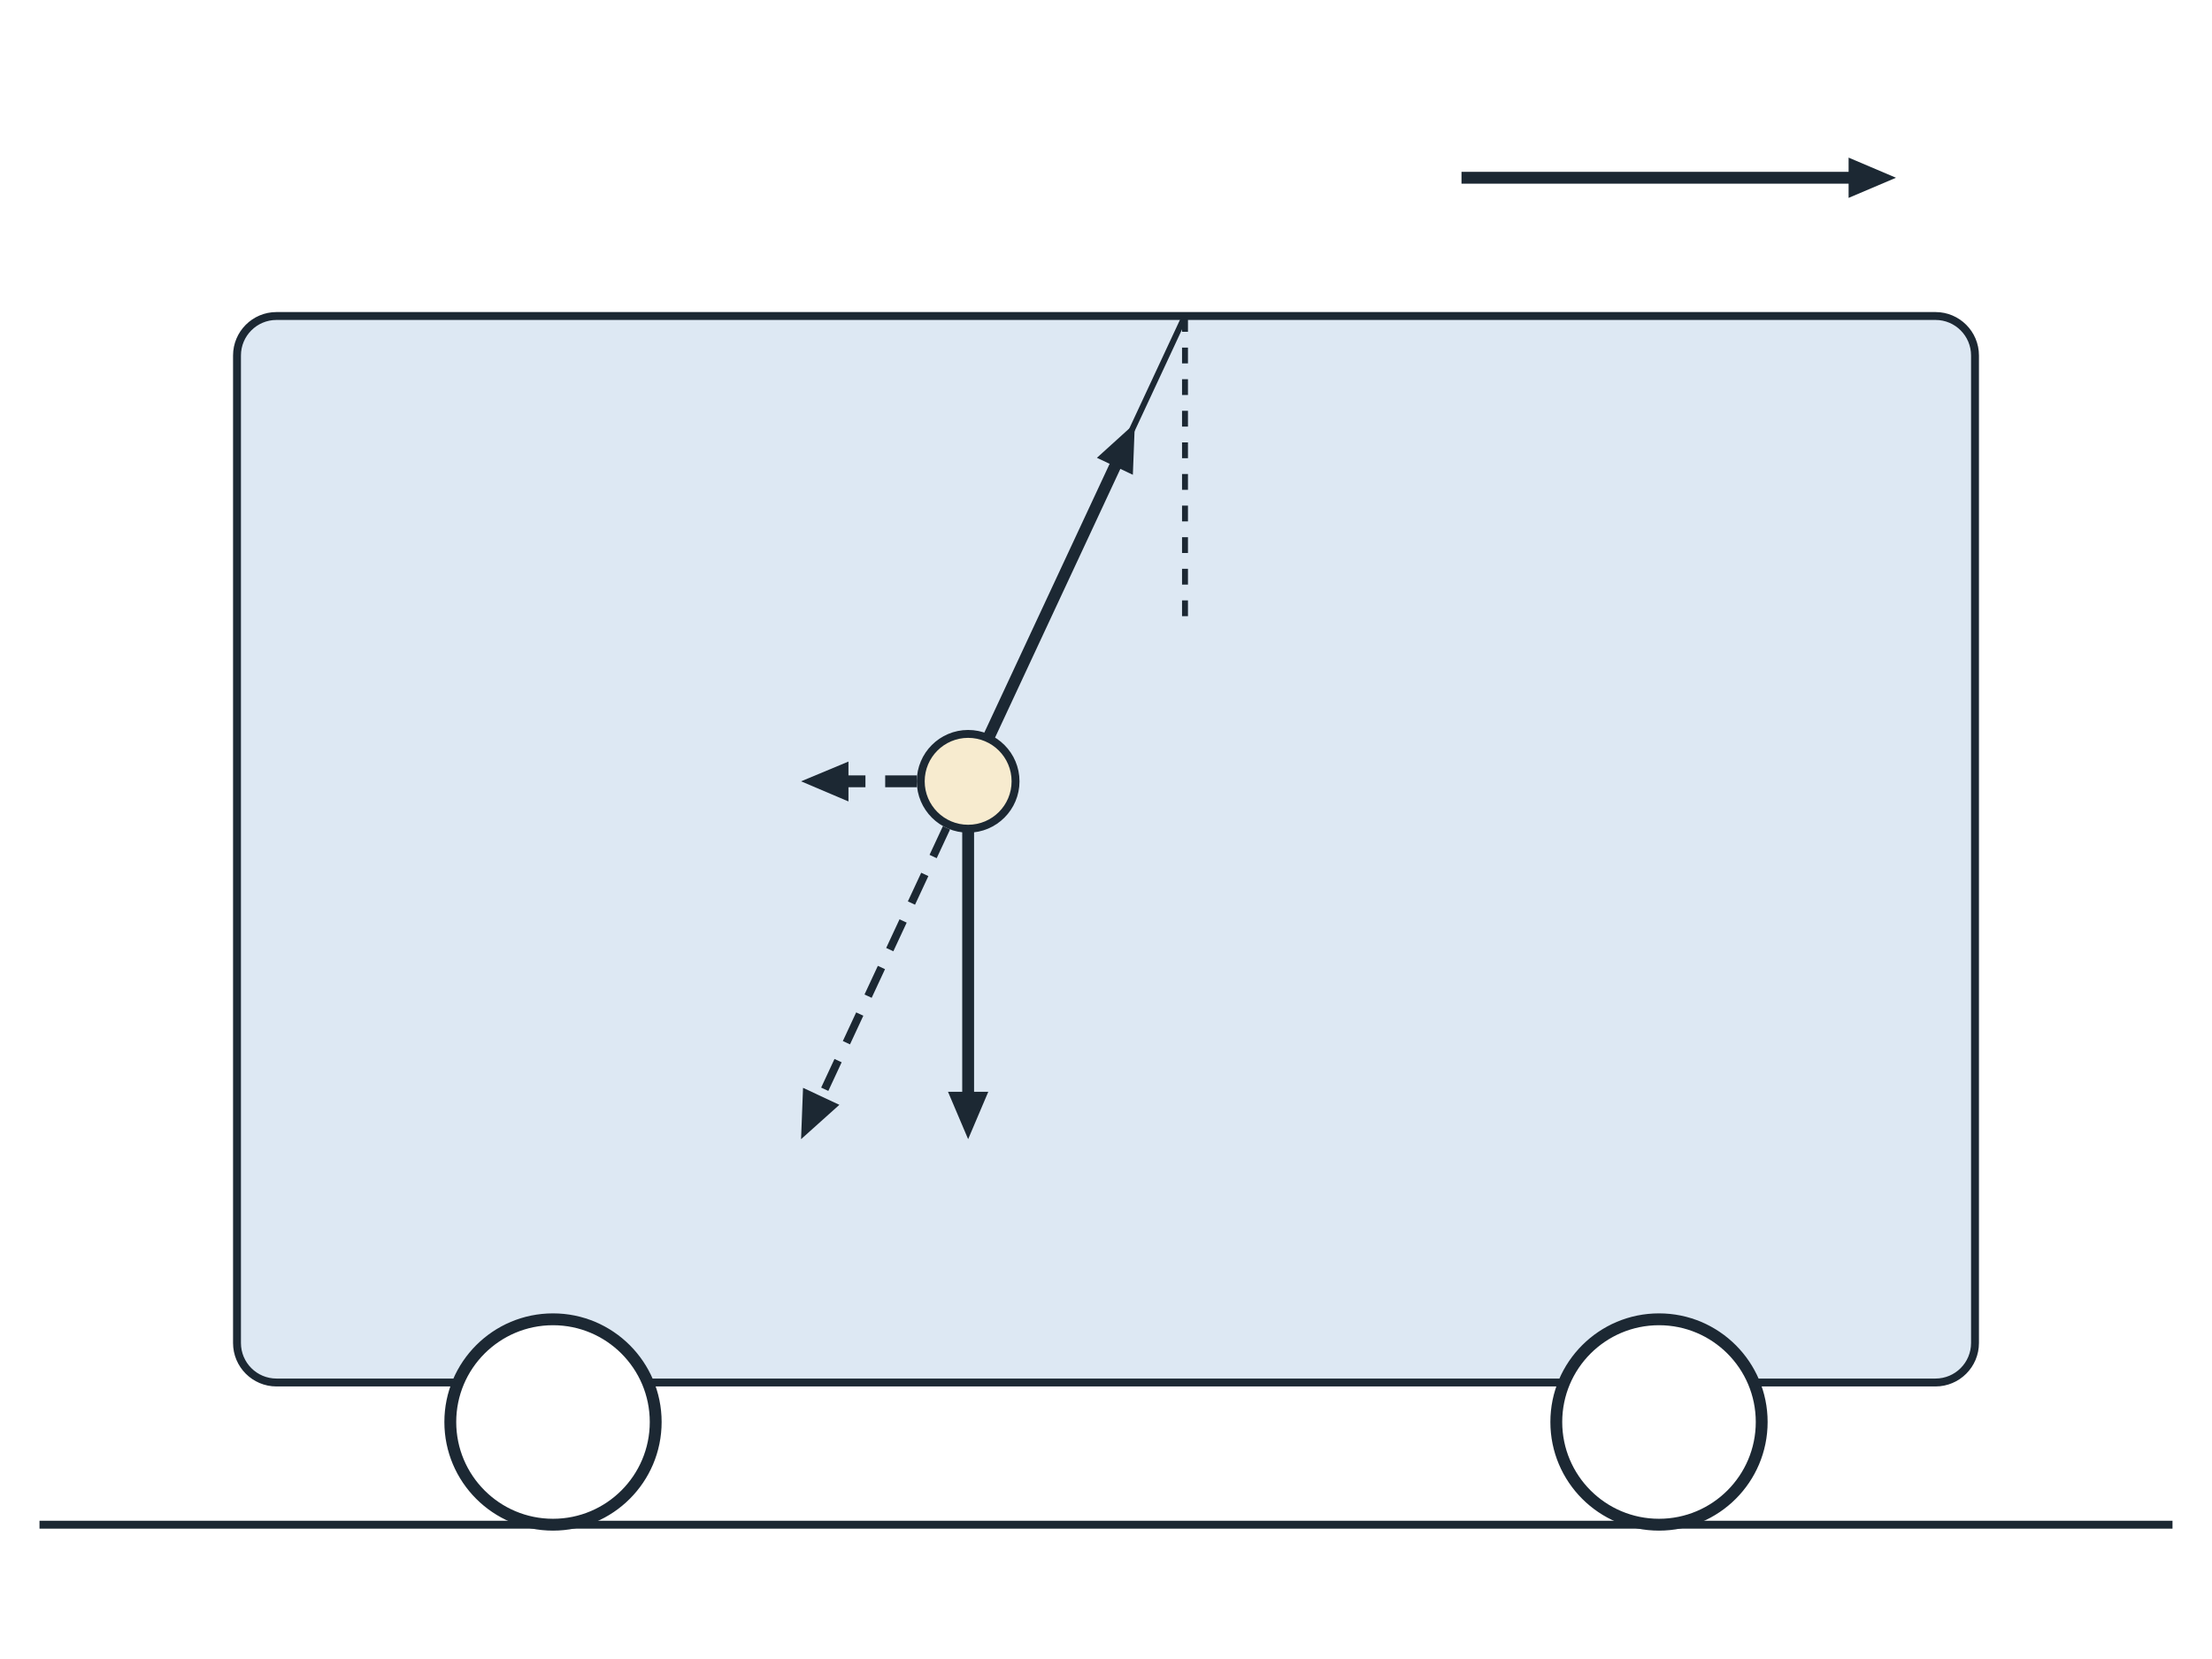
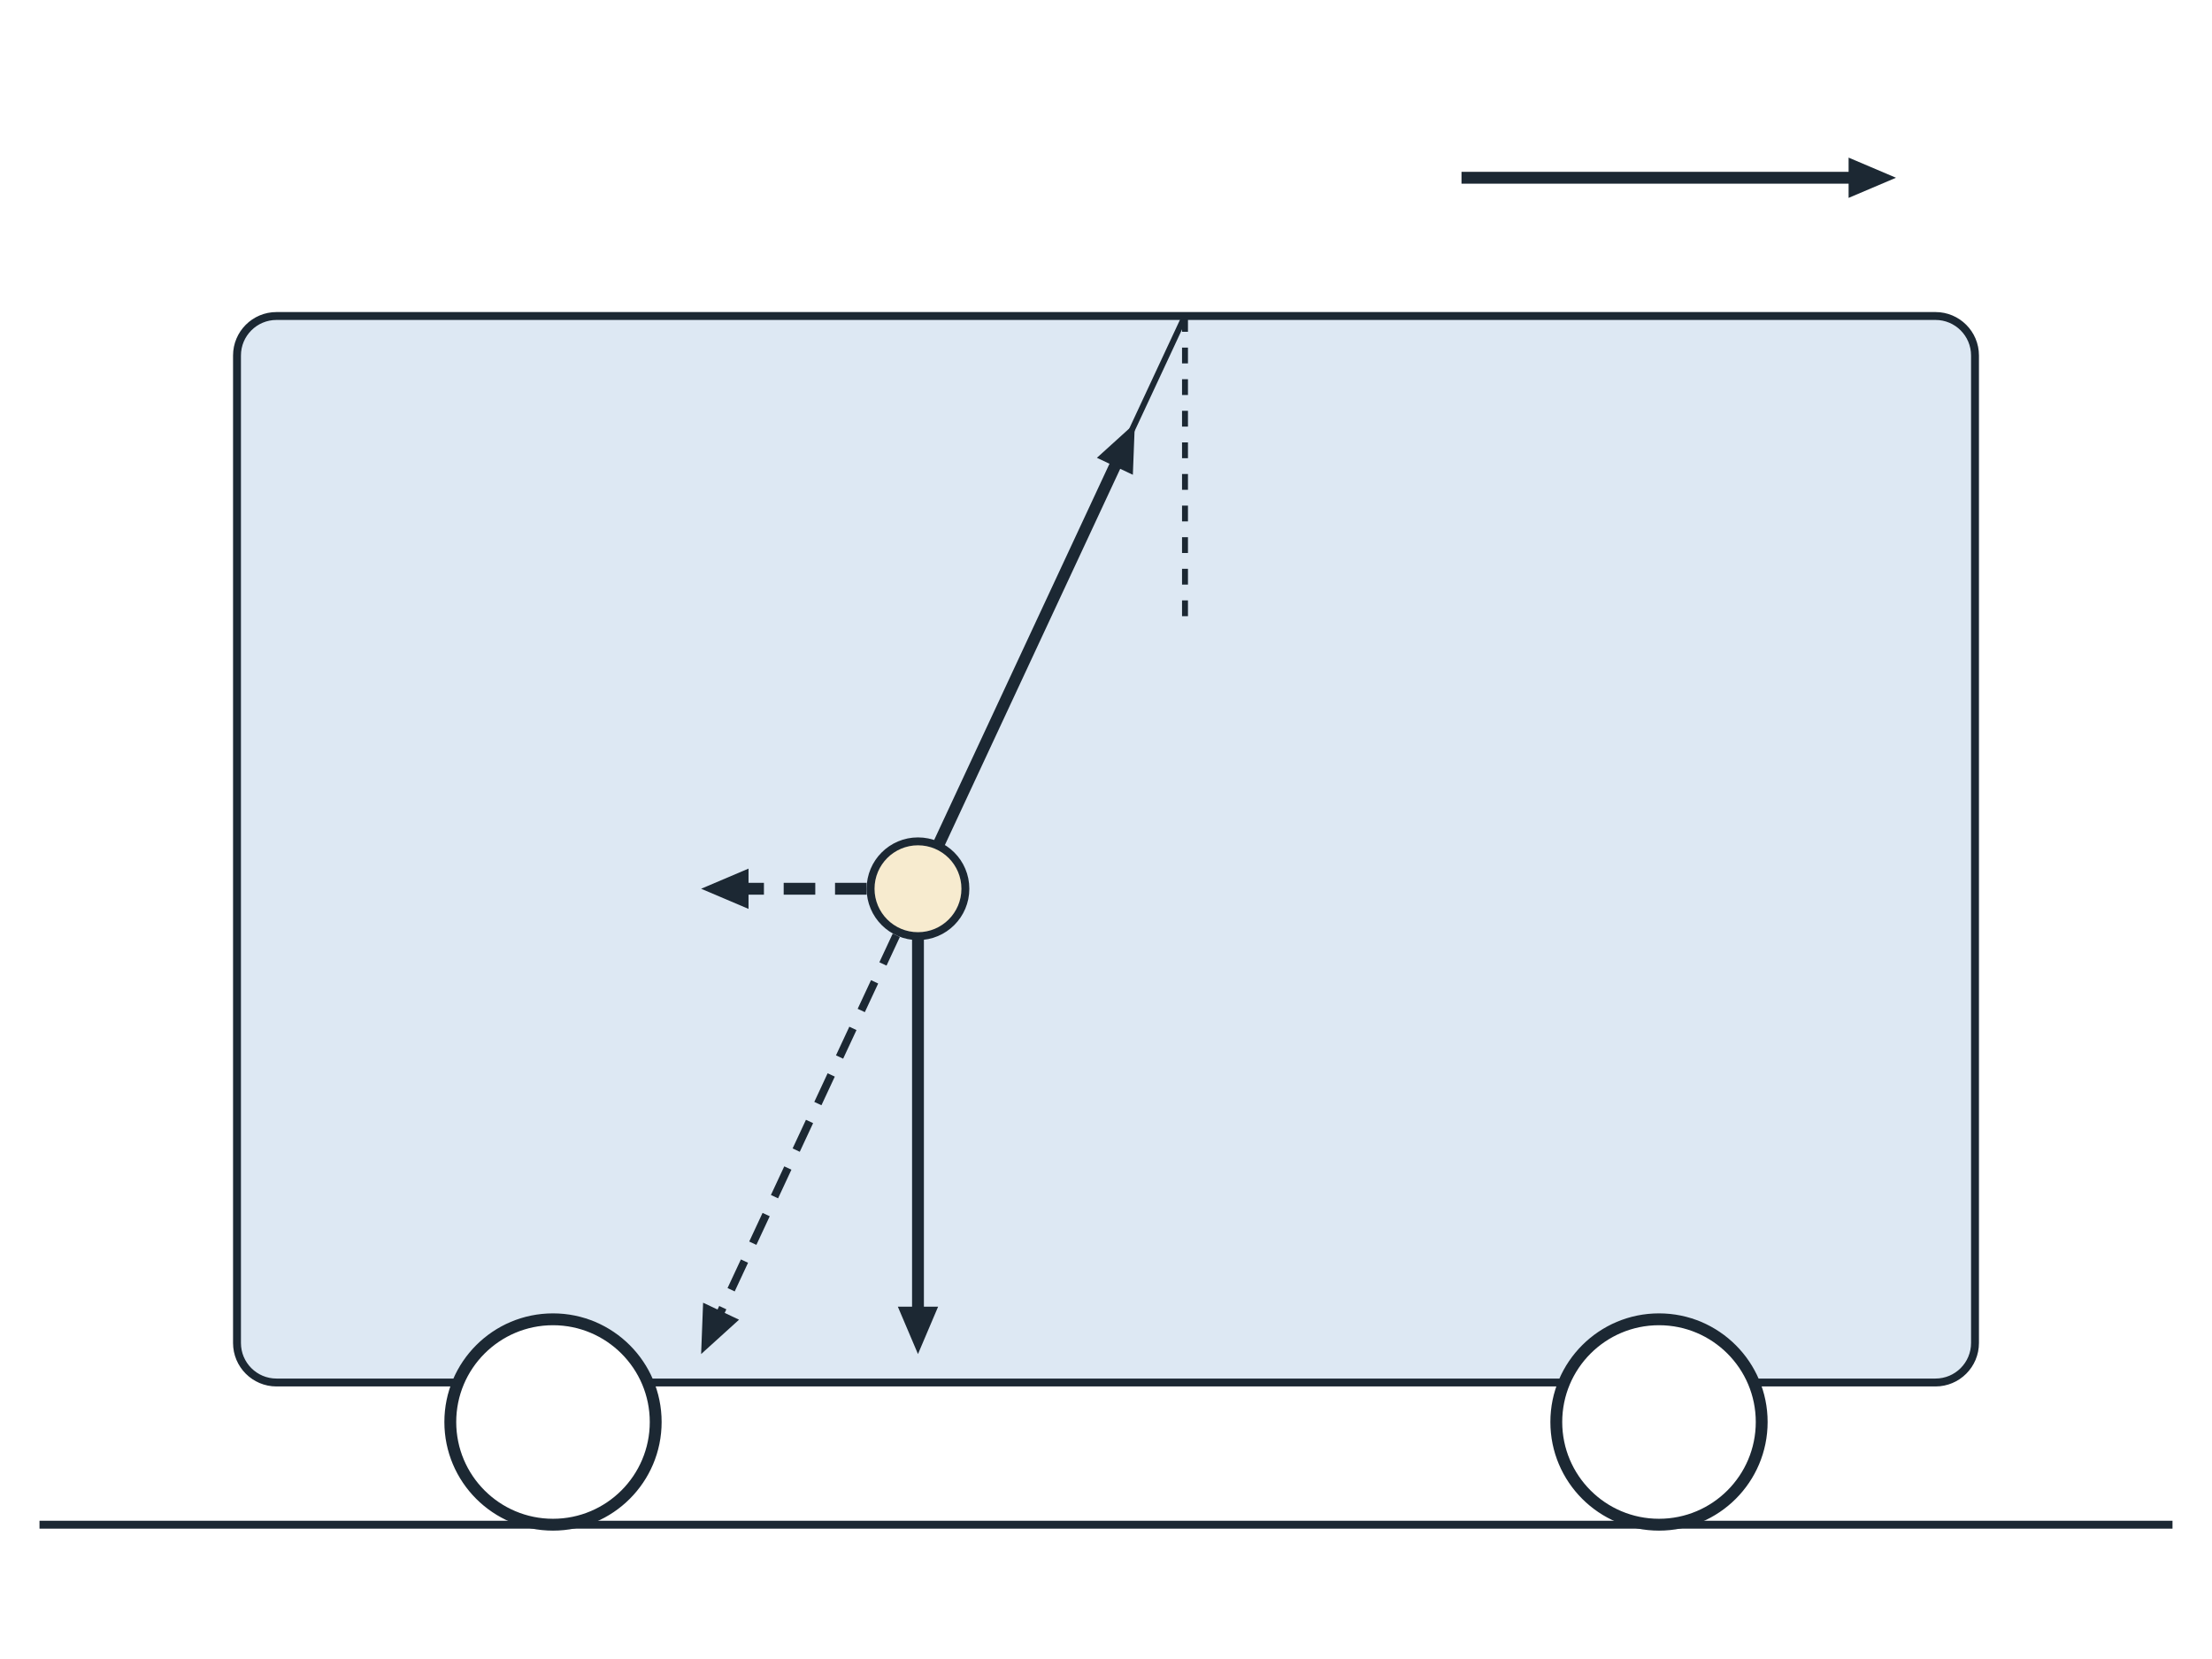
<svg xmlns="http://www.w3.org/2000/svg" viewBox="0 0 560 420" width="560" height="420" font-family="Helvetica, Arial, sans-serif" fill="#1c2833">
  <rect x="0" y="0" width="560" height="420" fill="#ffffff" />
  <line x1="10" y1="386" x2="550" y2="386" stroke="#1c2833" stroke-width="2" />
  <rect x="60" y="80" width="440" height="270" rx="10" fill="#dde8f3" stroke="#1c2833" stroke-width="2" />
  <circle cx="140" cy="360" r="26" fill="#ffffff" stroke="#1c2833" stroke-width="3" />
  <circle cx="420" cy="360" r="26" fill="#ffffff" stroke="#1c2833" stroke-width="3" />
-   <line x1="300" y1="80" x2="245.1" y2="197.8" stroke="#1c2833" stroke-width="1.5" />
+   <line x1="300" y1="80" x2="232.4" y2="225.0" stroke="#1c2833" stroke-width="1.5" />
  <line x1="300" y1="80" x2="300" y2="160" stroke="#1c2833" stroke-width="1.5" stroke-dasharray="4 4" />
-   <line x1="245.1" y1="197.8" x2="283.1" y2="116.3" stroke="#1c2833" stroke-width="3" />
+   <line x1="232.4" y1="225.0" x2="283.1" y2="116.2" stroke="#1c2833" stroke-width="3" />
  <polygon points="287.3,107.2 286.8,120.2 277.7,115.9" fill="#1c2833" />
-   <line x1="245.1" y1="197.8" x2="245.1" y2="278.4" stroke="#1c2833" stroke-width="3" />
-   <polygon points="245.1,288.4 240.0,276.4 250.2,276.4" fill="#1c2833" />
-   <line x1="245.1" y1="197.8" x2="212.8" y2="197.8" stroke="#1c2833" stroke-width="3" stroke-dasharray="8 5" />
-   <polygon points="202.8,197.8 214.8,192.8 214.8,202.9" fill="#1c2833" />
-   <line x1="245.1" y1="197.8" x2="207.1" y2="279.4" stroke="#1c2833" stroke-width="2" stroke-dasharray="8 5" />
-   <polygon points="202.8,288.4 203.3,275.4 212.5,279.7" fill="#1c2833" />
+   <line x1="232.4" y1="225.0" x2="232.4" y2="332.8" stroke="#1c2833" stroke-width="3" />
+   <polygon points="232.4,342.8 227.3,330.8 237.5,330.8" fill="#1c2833" />
+   <line x1="232.4" y1="225.0" x2="187.5" y2="225.0" stroke="#1c2833" stroke-width="3" stroke-dasharray="8 5" />
+   <polygon points="177.5,225.0 189.5,219.9 189.5,230.1" fill="#1c2833" />
+   <line x1="232.4" y1="225.0" x2="181.7" y2="333.8" stroke="#1c2833" stroke-width="2" stroke-dasharray="8 5" />
+   <polygon points="177.5,342.8 178.0,329.8 187.1,334.1" fill="#1c2833" />
  <line x1="370.0" y1="45.0" x2="470.0" y2="45.0" stroke="#1c2833" stroke-width="3" />
  <polygon points="480.0,45.0 468.0,50.1 468.0,39.9" fill="#1c2833" />
-   <circle cx="245.1" cy="197.8" r="12" fill="#f7ebcf" stroke="#1c2833" stroke-width="2" />
+   <circle cx="232.4" cy="225.0" r="12" fill="#f7ebcf" stroke="#1c2833" stroke-width="2" />
</svg>
